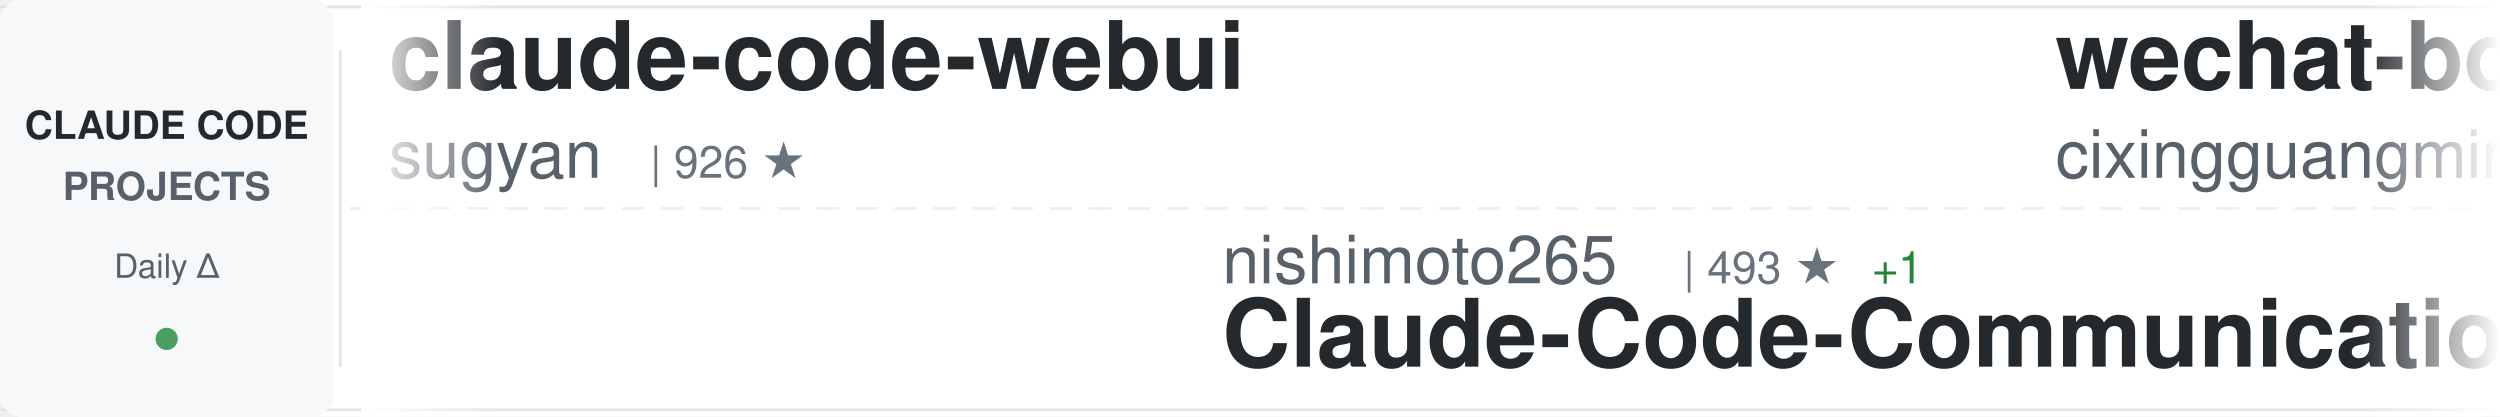
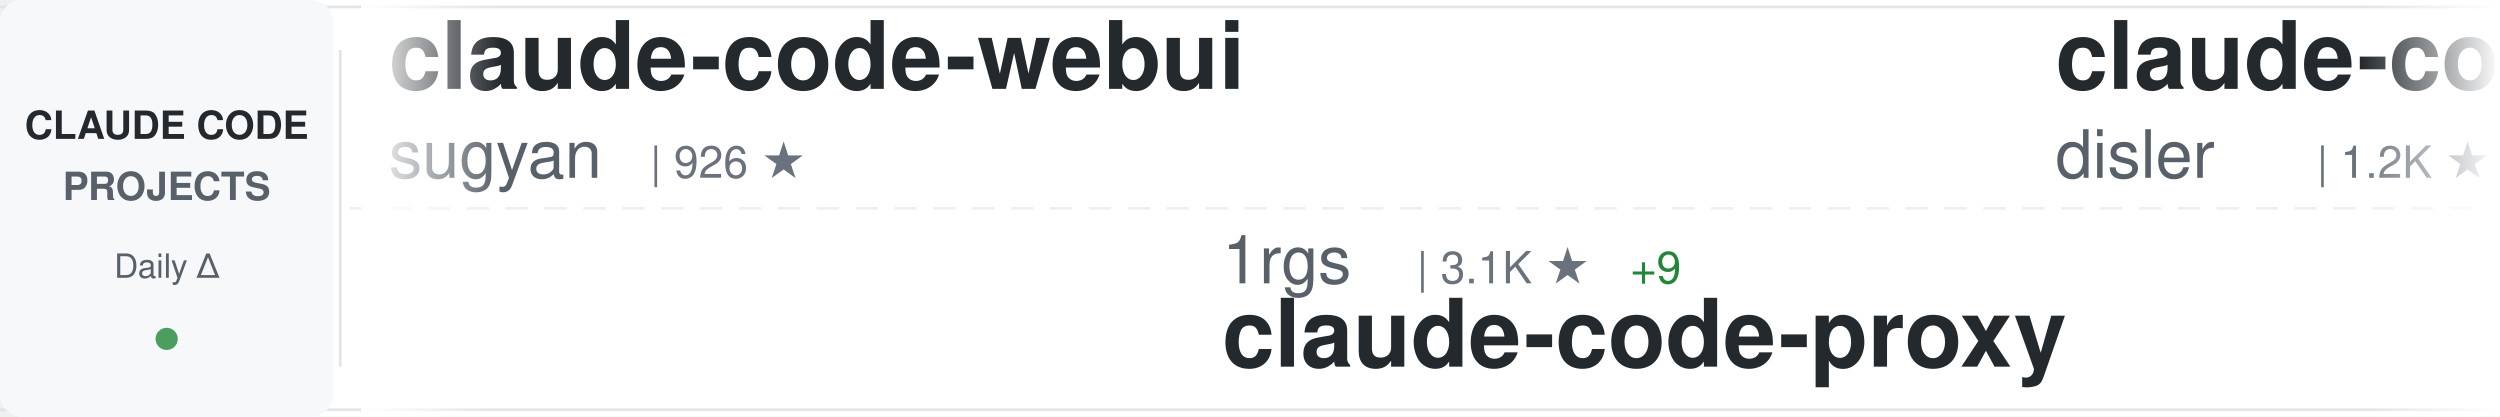
<svg xmlns="http://www.w3.org/2000/svg" width="900" height="150">
  <defs>
    <linearGradient id="awesomeLeftFade" x1="0%" y1="0%" x2="100%" y2="0%">
      <stop offset="0%" style="stop-color:#ffffff;stop-opacity:1" />
      <stop offset="100%" style="stop-color:#ffffff;stop-opacity:0" />
    </linearGradient>
    <linearGradient id="awesomeRightFade" x1="0%" y1="0%" x2="100%" y2="0%">
      <stop offset="0%" style="stop-color:#ffffff;stop-opacity:0" />
      <stop offset="100%" style="stop-color:#ffffff;stop-opacity:1" />
    </linearGradient>
  </defs>
  <rect width="900" height="150" fill="#ffffff" rx="8" />
  <rect x="0" y="2" width="900" height="1" fill="#e1e4e8" />
  <rect x="0" y="147" width="900" height="1" fill="#e1e4e8" />
  <line x1="0" y1="75" x2="900" y2="75" stroke="#e1e4e8" stroke-width="1" stroke-dasharray="8 6" opacity="0.6" />
  <rect x="0" y="0" width="120" height="150" fill="#f6f8fa" rx="8" />
  <text x="60" y="50" font-family="-apple-system, BlinkMacSystemFont, 'Segoe UI', Helvetica, Arial, sans-serif" font-size="14" font-weight="600" fill="#24292e" text-anchor="middle">CLAUDE CODE</text>
  <text x="60" y="72" font-family="-apple-system, BlinkMacSystemFont, 'Segoe UI', Helvetica, Arial, sans-serif" font-size="14" font-weight="600" fill="#586069" text-anchor="middle">PROJECTS</text>
  <text x="60" y="100" font-family="-apple-system, BlinkMacSystemFont, 'Segoe UI', Helvetica, Arial, sans-serif" font-size="12" font-weight="500" fill="#586069" text-anchor="middle">Daily Δ</text>
  <circle cx="60" cy="122" r="4" fill="#22863a" opacity="0.8" />
  <rect x="122" y="18" width="1" height="114" fill="#e1e4e8" />
  <clipPath id="awesomeTickerClip">
    <rect x="130" y="0" width="770" height="150" />
  </clipPath>
  <g clip-path="url(#awesomeTickerClip)">
    <g id="awesomeTickerItems">
      <animateTransform attributeName="transform" attributeType="XML" type="translate" from="0 0" to="-3000 0" dur="54s" repeatCount="indefinite" />
      <g transform="translate(0, 0)">
        <text x="140" y="32" font-family="-apple-system, BlinkMacSystemFont, 'Segoe UI', Helvetica, Arial, sans-serif" font-size="34" font-weight="600" fill="#24292e">claude-code-webui</text>
        <text x="140" y="64" font-family="-apple-system, BlinkMacSystemFont, 'Segoe UI', Helvetica, Arial, sans-serif" font-size="24" font-weight="400" fill="#586069">sugyan</text>
        <text x="234" y="64" font-family="-apple-system, BlinkMacSystemFont, 'Segoe UI', Helvetica, Arial, sans-serif" font-size="16" font-weight="500" fill="#6a737d">| 926 ★</text>
      </g>
      <g transform="translate(300, 0)">
-         <text x="140" y="102" font-family="-apple-system, BlinkMacSystemFont, 'Segoe UI', Helvetica, Arial, sans-serif" font-size="24" font-weight="400" fill="#586069">nishimoto265</text>
-         <text x="306" y="102" font-family="-apple-system, BlinkMacSystemFont, 'Segoe UI', Helvetica, Arial, sans-serif" font-size="16" font-weight="500" fill="#6a737d">| 493 ★</text>
-         <text x="374" y="102" font-family="-apple-system, BlinkMacSystemFont, 'Segoe UI', Helvetica, Arial, sans-serif" font-size="16" font-weight="500" fill="#22863a"> +1</text>
-         <text x="140" y="132" font-family="-apple-system, BlinkMacSystemFont, 'Segoe UI', Helvetica, Arial, sans-serif" font-size="34" font-weight="600" fill="#24292e">Claude-Code-Communicatio...</text>
+         <text x="140" y="102" font-family="-apple-system, BlinkMacSystemFont, 'Segoe UI', Helvetica, Arial, sans-serif" font-size="24" font-weight="400" fill="#586069">1rgs</text>
+         <text x="210" y="102" font-family="-apple-system, BlinkMacSystemFont, 'Segoe UI', Helvetica, Arial, sans-serif" font-size="16" font-weight="500" fill="#6a737d">| 3.1K ★</text>
+         <text x="287" y="102" font-family="-apple-system, BlinkMacSystemFont, 'Segoe UI', Helvetica, Arial, sans-serif" font-size="16" font-weight="500" fill="#22863a"> +9</text>
+         <text x="140" y="132" font-family="-apple-system, BlinkMacSystemFont, 'Segoe UI', Helvetica, Arial, sans-serif" font-size="34" font-weight="600" fill="#24292e">claude-code-proxy</text>
      </g>
      <g transform="translate(600, 0)">
-         <text x="140" y="32" font-family="-apple-system, BlinkMacSystemFont, 'Segoe UI', Helvetica, Arial, sans-serif" font-size="34" font-weight="600" fill="#24292e">wechat-bot</text>
-         <text x="140" y="64" font-family="-apple-system, BlinkMacSystemFont, 'Segoe UI', Helvetica, Arial, sans-serif" font-size="24" font-weight="400" fill="#586069">cixingguangming55555</text>
-         <text x="402" y="64" font-family="-apple-system, BlinkMacSystemFont, 'Segoe UI', Helvetica, Arial, sans-serif" font-size="16" font-weight="500" fill="#6a737d">| 2.5K ★</text>
+         <text x="140" y="32" font-family="-apple-system, BlinkMacSystemFont, 'Segoe UI', Helvetica, Arial, sans-serif" font-size="34" font-weight="600" fill="#24292e">claude-code-hooks-multi-...</text>
+         <text x="140" y="64" font-family="-apple-system, BlinkMacSystemFont, 'Segoe UI', Helvetica, Arial, sans-serif" font-size="24" font-weight="400" fill="#586069">disler</text>
+         <text x="234" y="64" font-family="-apple-system, BlinkMacSystemFont, 'Segoe UI', Helvetica, Arial, sans-serif" font-size="16" font-weight="500" fill="#6a737d">| 1.2K ★</text>
+         <text x="311" y="64" font-family="-apple-system, BlinkMacSystemFont, 'Segoe UI', Helvetica, Arial, sans-serif" font-size="16" font-weight="500" fill="#22863a"> +6</text>
      </g>
      <g transform="translate(900, 0)">
-         <text x="140" y="102" font-family="-apple-system, BlinkMacSystemFont, 'Segoe UI', Helvetica, Arial, sans-serif" font-size="24" font-weight="400" fill="#586069">Piebald-AI</text>
-         <text x="282" y="102" font-family="-apple-system, BlinkMacSystemFont, 'Segoe UI', Helvetica, Arial, sans-serif" font-size="16" font-weight="500" fill="#6a737d">| 4.8K ★</text>
-         <text x="359" y="102" font-family="-apple-system, BlinkMacSystemFont, 'Segoe UI', Helvetica, Arial, sans-serif" font-size="16" font-weight="500" fill="#22863a"> +50</text>
-         <text x="140" y="132" font-family="-apple-system, BlinkMacSystemFont, 'Segoe UI', Helvetica, Arial, sans-serif" font-size="34" font-weight="600" fill="#24292e">claude-code-system-promp...</text>
+         <text x="140" y="102" font-family="-apple-system, BlinkMacSystemFont, 'Segoe UI', Helvetica, Arial, sans-serif" font-size="24" font-weight="400" fill="#586069">obra</text>
+         <text x="210" y="102" font-family="-apple-system, BlinkMacSystemFont, 'Segoe UI', Helvetica, Arial, sans-serif" font-size="16" font-weight="500" fill="#6a737d">| 59.4K ★</text>
+         <text x="296" y="102" font-family="-apple-system, BlinkMacSystemFont, 'Segoe UI', Helvetica, Arial, sans-serif" font-size="16" font-weight="500" fill="#22863a"> +1.1K</text>
+         <text x="140" y="132" font-family="-apple-system, BlinkMacSystemFont, 'Segoe UI', Helvetica, Arial, sans-serif" font-size="34" font-weight="600" fill="#24292e">superpowers</text>
      </g>
      <g transform="translate(1200, 0)">
-         <text x="140" y="32" font-family="-apple-system, BlinkMacSystemFont, 'Segoe UI', Helvetica, Arial, sans-serif" font-size="34" font-weight="600" fill="#24292e">Claude-Code-Development-...</text>
-         <text x="140" y="64" font-family="-apple-system, BlinkMacSystemFont, 'Segoe UI', Helvetica, Arial, sans-serif" font-size="24" font-weight="400" fill="#586069">peterkrueck</text>
-         <text x="294" y="64" font-family="-apple-system, BlinkMacSystemFont, 'Segoe UI', Helvetica, Arial, sans-serif" font-size="16" font-weight="500" fill="#6a737d">| 1.3K ★</text>
-         <text x="371" y="64" font-family="-apple-system, BlinkMacSystemFont, 'Segoe UI', Helvetica, Arial, sans-serif" font-size="16" font-weight="500" fill="#22863a"> +2</text>
+         <text x="140" y="32" font-family="-apple-system, BlinkMacSystemFont, 'Segoe UI', Helvetica, Arial, sans-serif" font-size="34" font-weight="600" fill="#24292e">ralph</text>
+         <text x="140" y="64" font-family="-apple-system, BlinkMacSystemFont, 'Segoe UI', Helvetica, Arial, sans-serif" font-size="24" font-weight="400" fill="#586069">snarktank</text>
+         <text x="270" y="64" font-family="-apple-system, BlinkMacSystemFont, 'Segoe UI', Helvetica, Arial, sans-serif" font-size="16" font-weight="500" fill="#6a737d">| 11.0K ★</text>
+         <text x="356" y="64" font-family="-apple-system, BlinkMacSystemFont, 'Segoe UI', Helvetica, Arial, sans-serif" font-size="16" font-weight="500" fill="#22863a"> +85</text>
      </g>
      <g transform="translate(1500, 0)">
-         <text x="140" y="102" font-family="-apple-system, BlinkMacSystemFont, 'Segoe UI', Helvetica, Arial, sans-serif" font-size="24" font-weight="400" fill="#586069">Pimzino</text>
-         <text x="246" y="102" font-family="-apple-system, BlinkMacSystemFont, 'Segoe UI', Helvetica, Arial, sans-serif" font-size="16" font-weight="500" fill="#6a737d">| 3.4K ★</text>
-         <text x="323" y="102" font-family="-apple-system, BlinkMacSystemFont, 'Segoe UI', Helvetica, Arial, sans-serif" font-size="16" font-weight="500" fill="#22863a"> +4</text>
-         <text x="140" y="132" font-family="-apple-system, BlinkMacSystemFont, 'Segoe UI', Helvetica, Arial, sans-serif" font-size="34" font-weight="600" fill="#24292e">claude-code-spec-workflo...</text>
+         <text x="140" y="102" font-family="-apple-system, BlinkMacSystemFont, 'Segoe UI', Helvetica, Arial, sans-serif" font-size="24" font-weight="400" fill="#586069">darcyegb</text>
+         <text x="258" y="102" font-family="-apple-system, BlinkMacSystemFont, 'Segoe UI', Helvetica, Arial, sans-serif" font-size="16" font-weight="500" fill="#6a737d">| 563 ★</text>
+         <text x="326" y="102" font-family="-apple-system, BlinkMacSystemFont, 'Segoe UI', Helvetica, Arial, sans-serif" font-size="16" font-weight="500" fill="#22863a"> +2</text>
+         <text x="140" y="132" font-family="-apple-system, BlinkMacSystemFont, 'Segoe UI', Helvetica, Arial, sans-serif" font-size="34" font-weight="600" fill="#24292e">ClaudeCodeAgents</text>
      </g>
      <g transform="translate(1800, 0)">
-         <text x="140" y="32" font-family="-apple-system, BlinkMacSystemFont, 'Segoe UI', Helvetica, Arial, sans-serif" font-size="34" font-weight="600" fill="#24292e">claude-coder</text>
-         <text x="140" y="64" font-family="-apple-system, BlinkMacSystemFont, 'Segoe UI', Helvetica, Arial, sans-serif" font-size="24" font-weight="400" fill="#586069">kodu-ai</text>
-         <text x="246" y="64" font-family="-apple-system, BlinkMacSystemFont, 'Segoe UI', Helvetica, Arial, sans-serif" font-size="16" font-weight="500" fill="#6a737d">| 5.3K ★</text>
-         <text x="323" y="64" font-family="-apple-system, BlinkMacSystemFont, 'Segoe UI', Helvetica, Arial, sans-serif" font-size="16" font-weight="500" fill="#22863a"> +3</text>
+         <text x="140" y="32" font-family="-apple-system, BlinkMacSystemFont, 'Segoe UI', Helvetica, Arial, sans-serif" font-size="34" font-weight="600" fill="#24292e">claude-code</text>
+         <text x="140" y="64" font-family="-apple-system, BlinkMacSystemFont, 'Segoe UI', Helvetica, Arial, sans-serif" font-size="24" font-weight="400" fill="#586069">laravel</text>
+         <text x="246" y="64" font-family="-apple-system, BlinkMacSystemFont, 'Segoe UI', Helvetica, Arial, sans-serif" font-size="16" font-weight="500" fill="#6a737d">| 503 ★</text>
+         <text x="314" y="64" font-family="-apple-system, BlinkMacSystemFont, 'Segoe UI', Helvetica, Arial, sans-serif" font-size="16" font-weight="500" fill="#22863a"> +1</text>
      </g>
      <g transform="translate(2100, 0)">
-         <text x="140" y="102" font-family="-apple-system, BlinkMacSystemFont, 'Segoe UI', Helvetica, Arial, sans-serif" font-size="24" font-weight="400" fill="#586069">musistudio</text>
-         <text x="282" y="102" font-family="-apple-system, BlinkMacSystemFont, 'Segoe UI', Helvetica, Arial, sans-serif" font-size="16" font-weight="500" fill="#6a737d">| 28.2K ★</text>
-         <text x="368" y="102" font-family="-apple-system, BlinkMacSystemFont, 'Segoe UI', Helvetica, Arial, sans-serif" font-size="16" font-weight="500" fill="#22863a"> +46</text>
-         <text x="140" y="132" font-family="-apple-system, BlinkMacSystemFont, 'Segoe UI', Helvetica, Arial, sans-serif" font-size="34" font-weight="600" fill="#24292e">claude-code-router</text>
+         <text x="140" y="102" font-family="-apple-system, BlinkMacSystemFont, 'Segoe UI', Helvetica, Arial, sans-serif" font-size="24" font-weight="400" fill="#586069">kepano</text>
+         <text x="234" y="102" font-family="-apple-system, BlinkMacSystemFont, 'Segoe UI', Helvetica, Arial, sans-serif" font-size="16" font-weight="500" fill="#6a737d">| 10.4K ★</text>
+         <text x="320" y="102" font-family="-apple-system, BlinkMacSystemFont, 'Segoe UI', Helvetica, Arial, sans-serif" font-size="16" font-weight="500" fill="#22863a"> +88</text>
+         <text x="140" y="132" font-family="-apple-system, BlinkMacSystemFont, 'Segoe UI', Helvetica, Arial, sans-serif" font-size="34" font-weight="600" fill="#24292e">obsidian-skills</text>
      </g>
      <g transform="translate(2400, 0)">
-         <text x="140" y="32" font-family="-apple-system, BlinkMacSystemFont, 'Segoe UI', Helvetica, Arial, sans-serif" font-size="34" font-weight="600" fill="#24292e">claude-code</text>
-         <text x="140" y="64" font-family="-apple-system, BlinkMacSystemFont, 'Segoe UI', Helvetica, Arial, sans-serif" font-size="24" font-weight="400" fill="#586069">anthropics</text>
-         <text x="282" y="64" font-family="-apple-system, BlinkMacSystemFont, 'Segoe UI', Helvetica, Arial, sans-serif" font-size="16" font-weight="500" fill="#6a737d">| 69.3K ★</text>
-         <text x="368" y="64" font-family="-apple-system, BlinkMacSystemFont, 'Segoe UI', Helvetica, Arial, sans-serif" font-size="16" font-weight="500" fill="#22863a"> +481</text>
+         <text x="140" y="32" font-family="-apple-system, BlinkMacSystemFont, 'Segoe UI', Helvetica, Arial, sans-serif" font-size="34" font-weight="600" fill="#24292e">claude-code-mastering</text>
+         <text x="140" y="64" font-family="-apple-system, BlinkMacSystemFont, 'Segoe UI', Helvetica, Arial, sans-serif" font-size="24" font-weight="400" fill="#586069">revfactory</text>
+         <text x="282" y="64" font-family="-apple-system, BlinkMacSystemFont, 'Segoe UI', Helvetica, Arial, sans-serif" font-size="16" font-weight="500" fill="#6a737d">| 756 ★</text>
      </g>
      <g transform="translate(2700, 0)">
-         <text x="140" y="102" font-family="-apple-system, BlinkMacSystemFont, 'Segoe UI', Helvetica, Arial, sans-serif" font-size="24" font-weight="400" fill="#586069">affaan-m</text>
-         <text x="258" y="102" font-family="-apple-system, BlinkMacSystemFont, 'Segoe UI', Helvetica, Arial, sans-serif" font-size="16" font-weight="500" fill="#6a737d">| 50.1K ★</text>
-         <text x="344" y="102" font-family="-apple-system, BlinkMacSystemFont, 'Segoe UI', Helvetica, Arial, sans-serif" font-size="16" font-weight="500" fill="#22863a"> +674</text>
-         <text x="140" y="132" font-family="-apple-system, BlinkMacSystemFont, 'Segoe UI', Helvetica, Arial, sans-serif" font-size="34" font-weight="600" fill="#24292e">everything-claude-code</text>
+         <text x="140" y="102" font-family="-apple-system, BlinkMacSystemFont, 'Segoe UI', Helvetica, Arial, sans-serif" font-size="24" font-weight="400" fill="#586069">superdesigndev</text>
+         <text x="330" y="102" font-family="-apple-system, BlinkMacSystemFont, 'Segoe UI', Helvetica, Arial, sans-serif" font-size="16" font-weight="500" fill="#6a737d">| 6.0K ★</text>
+         <text x="407" y="102" font-family="-apple-system, BlinkMacSystemFont, 'Segoe UI', Helvetica, Arial, sans-serif" font-size="16" font-weight="500" fill="#22863a"> +9</text>
+         <text x="140" y="132" font-family="-apple-system, BlinkMacSystemFont, 'Segoe UI', Helvetica, Arial, sans-serif" font-size="34" font-weight="600" fill="#24292e">superdesign</text>
      </g>
      <g transform="translate(3000, 0)">
        <text x="140" y="32" font-family="-apple-system, BlinkMacSystemFont, 'Segoe UI', Helvetica, Arial, sans-serif" font-size="34" font-weight="600" fill="#24292e">claude-code-webui</text>
        <text x="140" y="64" font-family="-apple-system, BlinkMacSystemFont, 'Segoe UI', Helvetica, Arial, sans-serif" font-size="24" font-weight="400" fill="#586069">sugyan</text>
        <text x="234" y="64" font-family="-apple-system, BlinkMacSystemFont, 'Segoe UI', Helvetica, Arial, sans-serif" font-size="16" font-weight="500" fill="#6a737d">| 926 ★</text>
      </g>
      <g transform="translate(3300, 0)">
-         <text x="140" y="102" font-family="-apple-system, BlinkMacSystemFont, 'Segoe UI', Helvetica, Arial, sans-serif" font-size="24" font-weight="400" fill="#586069">nishimoto265</text>
-         <text x="306" y="102" font-family="-apple-system, BlinkMacSystemFont, 'Segoe UI', Helvetica, Arial, sans-serif" font-size="16" font-weight="500" fill="#6a737d">| 493 ★</text>
-         <text x="374" y="102" font-family="-apple-system, BlinkMacSystemFont, 'Segoe UI', Helvetica, Arial, sans-serif" font-size="16" font-weight="500" fill="#22863a"> +1</text>
-         <text x="140" y="132" font-family="-apple-system, BlinkMacSystemFont, 'Segoe UI', Helvetica, Arial, sans-serif" font-size="34" font-weight="600" fill="#24292e">Claude-Code-Communicatio...</text>
+         <text x="140" y="102" font-family="-apple-system, BlinkMacSystemFont, 'Segoe UI', Helvetica, Arial, sans-serif" font-size="24" font-weight="400" fill="#586069">1rgs</text>
+         <text x="210" y="102" font-family="-apple-system, BlinkMacSystemFont, 'Segoe UI', Helvetica, Arial, sans-serif" font-size="16" font-weight="500" fill="#6a737d">| 3.1K ★</text>
+         <text x="287" y="102" font-family="-apple-system, BlinkMacSystemFont, 'Segoe UI', Helvetica, Arial, sans-serif" font-size="16" font-weight="500" fill="#22863a"> +9</text>
+         <text x="140" y="132" font-family="-apple-system, BlinkMacSystemFont, 'Segoe UI', Helvetica, Arial, sans-serif" font-size="34" font-weight="600" fill="#24292e">claude-code-proxy</text>
      </g>
      <g transform="translate(3600, 0)">
-         <text x="140" y="32" font-family="-apple-system, BlinkMacSystemFont, 'Segoe UI', Helvetica, Arial, sans-serif" font-size="34" font-weight="600" fill="#24292e">wechat-bot</text>
-         <text x="140" y="64" font-family="-apple-system, BlinkMacSystemFont, 'Segoe UI', Helvetica, Arial, sans-serif" font-size="24" font-weight="400" fill="#586069">cixingguangming55555</text>
-         <text x="402" y="64" font-family="-apple-system, BlinkMacSystemFont, 'Segoe UI', Helvetica, Arial, sans-serif" font-size="16" font-weight="500" fill="#6a737d">| 2.5K ★</text>
+         <text x="140" y="32" font-family="-apple-system, BlinkMacSystemFont, 'Segoe UI', Helvetica, Arial, sans-serif" font-size="34" font-weight="600" fill="#24292e">claude-code-hooks-multi-...</text>
+         <text x="140" y="64" font-family="-apple-system, BlinkMacSystemFont, 'Segoe UI', Helvetica, Arial, sans-serif" font-size="24" font-weight="400" fill="#586069">disler</text>
+         <text x="234" y="64" font-family="-apple-system, BlinkMacSystemFont, 'Segoe UI', Helvetica, Arial, sans-serif" font-size="16" font-weight="500" fill="#6a737d">| 1.2K ★</text>
+         <text x="311" y="64" font-family="-apple-system, BlinkMacSystemFont, 'Segoe UI', Helvetica, Arial, sans-serif" font-size="16" font-weight="500" fill="#22863a"> +6</text>
      </g>
      <g transform="translate(3900, 0)">
-         <text x="140" y="102" font-family="-apple-system, BlinkMacSystemFont, 'Segoe UI', Helvetica, Arial, sans-serif" font-size="24" font-weight="400" fill="#586069">Piebald-AI</text>
-         <text x="282" y="102" font-family="-apple-system, BlinkMacSystemFont, 'Segoe UI', Helvetica, Arial, sans-serif" font-size="16" font-weight="500" fill="#6a737d">| 4.8K ★</text>
-         <text x="359" y="102" font-family="-apple-system, BlinkMacSystemFont, 'Segoe UI', Helvetica, Arial, sans-serif" font-size="16" font-weight="500" fill="#22863a"> +50</text>
-         <text x="140" y="132" font-family="-apple-system, BlinkMacSystemFont, 'Segoe UI', Helvetica, Arial, sans-serif" font-size="34" font-weight="600" fill="#24292e">claude-code-system-promp...</text>
+         <text x="140" y="102" font-family="-apple-system, BlinkMacSystemFont, 'Segoe UI', Helvetica, Arial, sans-serif" font-size="24" font-weight="400" fill="#586069">obra</text>
+         <text x="210" y="102" font-family="-apple-system, BlinkMacSystemFont, 'Segoe UI', Helvetica, Arial, sans-serif" font-size="16" font-weight="500" fill="#6a737d">| 59.4K ★</text>
+         <text x="296" y="102" font-family="-apple-system, BlinkMacSystemFont, 'Segoe UI', Helvetica, Arial, sans-serif" font-size="16" font-weight="500" fill="#22863a"> +1.1K</text>
+         <text x="140" y="132" font-family="-apple-system, BlinkMacSystemFont, 'Segoe UI', Helvetica, Arial, sans-serif" font-size="34" font-weight="600" fill="#24292e">superpowers</text>
      </g>
    </g>
  </g>
  <rect x="130" y="0" width="50" height="150" fill="url(#awesomeLeftFade)" />
  <rect x="850" y="0" width="50" height="150" fill="url(#awesomeRightFade)" />
</svg>
